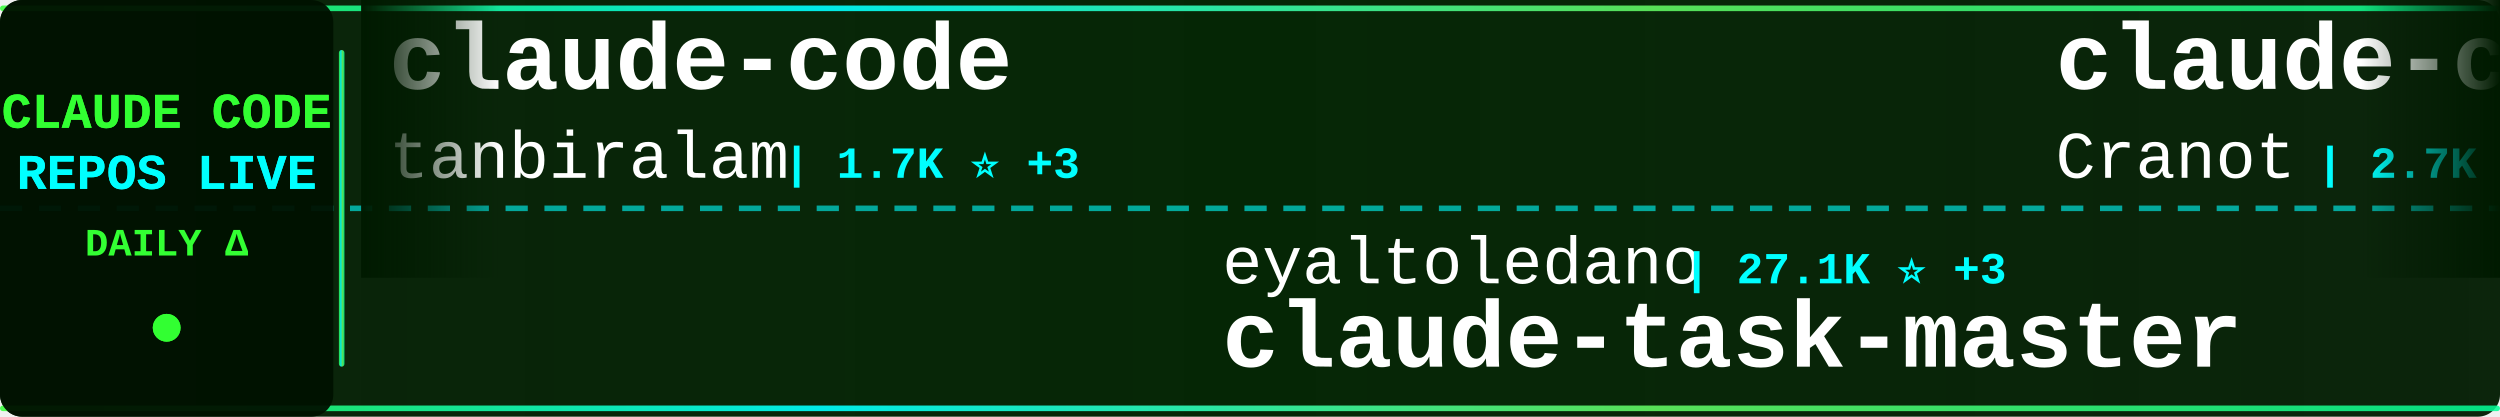
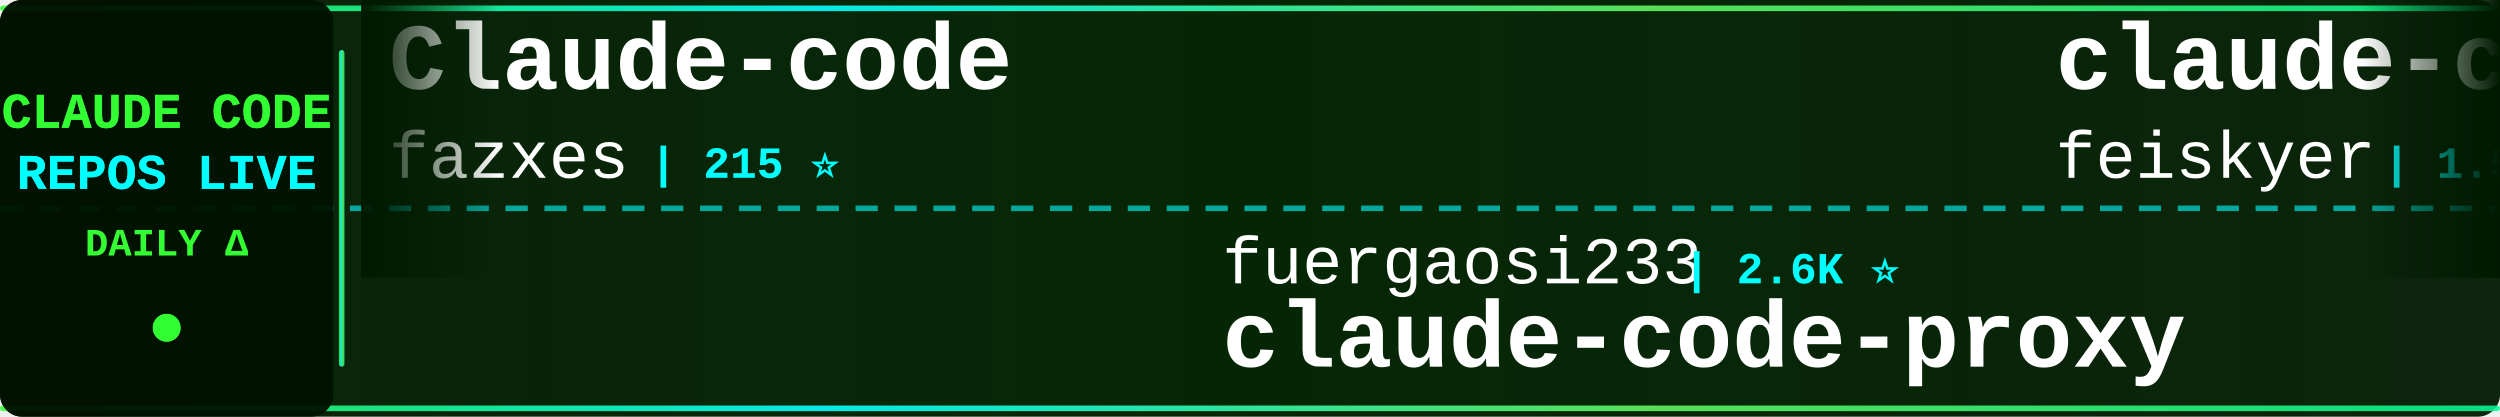
<svg xmlns="http://www.w3.org/2000/svg" width="900" height="150">
  <defs>
    <linearGradient id="tickerBg" x1="0%" y1="0%" x2="100%" y2="0%">
      <stop offset="0%" style="stop-color:#001a00;stop-opacity:0.95" />
      <stop offset="50%" style="stop-color:#002200;stop-opacity:0.98" />
      <stop offset="100%" style="stop-color:#001a00;stop-opacity:0.95" />
    </linearGradient>
    <linearGradient id="borderGrad" x1="0%" y1="0%" x2="100%" y2="0%">
      <stop offset="0%" style="stop-color:#33ff33;stop-opacity:0.85">
        <animate attributeName="stop-opacity" values="0.85;1;0.85" dur="2s" repeatCount="indefinite" />
      </stop>
      <stop offset="33%" style="stop-color:#00ffff;stop-opacity:0.9">
        <animate attributeName="stop-opacity" values="0.9;1;0.9" dur="2.2s" repeatCount="indefinite" />
      </stop>
      <stop offset="66%" style="stop-color:#66ff66;stop-opacity:0.85">
        <animate attributeName="stop-opacity" values="0.85;1;0.85" dur="1.8s" repeatCount="indefinite" />
      </stop>
      <stop offset="100%" style="stop-color:#00ff99;stop-opacity:0.85">
        <animate attributeName="stop-opacity" values="0.85;1;0.85" dur="2s" repeatCount="indefinite" />
      </stop>
    </linearGradient>
    <filter id="textGlow">
      <feGaussianBlur stdDeviation="0.1" result="coloredBlur" />
      <feMerge>
        <feMergeNode in="coloredBlur" />
        <feMergeNode in="SourceGraphic" />
      </feMerge>
    </filter>
    <filter id="metricGlow">
      <feGaussianBlur stdDeviation="0.2" result="coloredBlur" />
      <feMerge>
        <feMergeNode in="coloredBlur" />
        <feMergeNode in="SourceGraphic" />
      </feMerge>
    </filter>
    <linearGradient id="leftFade" x1="0%" y1="0%" x2="100%" y2="0%">
      <stop offset="0%" style="stop-color:#001a00;stop-opacity:1" />
      <stop offset="100%" style="stop-color:#001a00;stop-opacity:0" />
    </linearGradient>
    <linearGradient id="rightFade" x1="0%" y1="0%" x2="100%" y2="0%">
      <stop offset="0%" style="stop-color:#001a00;stop-opacity:0" />
      <stop offset="100%" style="stop-color:#001a00;stop-opacity:1" />
    </linearGradient>
  </defs>
  <rect width="900" height="150" fill="url(#tickerBg)" rx="8" />
  <rect x="0" y="2" width="900" height="2" fill="url(#borderGrad)" rx="1" />
  <rect x="0" y="146" width="900" height="2" fill="url(#borderGrad)" rx="1" />
  <line x1="0" y1="75" x2="900" y2="75" stroke="#00ffff" stroke-width="2" stroke-dasharray="8 6" opacity="0.6" />
  <rect x="0" y="0" width="120" height="150" fill="#001100" opacity="0.95" rx="8" />
  <text x="60" y="46" font-family="'Courier New', monospace" font-size="18" font-weight="bold" fill="#33ff33" text-anchor="middle" filter="url(#textGlow)">
    CLAUDE CODE
  </text>
  <text x="60" y="68" font-family="'Courier New', monospace" font-size="18" font-weight="bold" fill="#00ffff" text-anchor="middle" filter="url(#textGlow)">
    REPOS LIVE
  </text>
  <text x="60" y="92" font-family="'Courier New', monospace" font-size="14" font-weight="bold" fill="#33ff33" text-anchor="middle">
    DAILY Δ
  </text>
  <circle cx="60" cy="118" r="5" fill="#33ff33" filter="url(#metricGlow)">
    <animate attributeName="r" values="4;6;4" dur="1.5s" repeatCount="indefinite" />
    <animate attributeName="opacity" values="0.6;1;0.6" dur="1.5s" repeatCount="indefinite" />
  </circle>
  <rect x="122" y="18" width="2" height="114" fill="url(#borderGrad)" rx="1" />
  <clipPath id="tickerClip">
    <rect x="130" y="0" width="770" height="150" />
  </clipPath>
  <g clip-path="url(#tickerClip)">
    <g id="tickerItems">
      <animateTransform attributeName="transform" attributeType="XML" type="translate" from="0 0" to="-3000 0" dur="54s" repeatCount="indefinite" />
      <g transform="translate(0, 0)">
-         <text x="140" y="32" font-family="'Courier New', monospace" font-size="34" font-weight="bold" fill="#ffffff">claude-code</text>
-         <text x="140" y="64" font-family="'Courier New', monospace" font-size="24" font-weight="normal" fill="#ffffff" opacity="1.0">tanbiralam</text>
-         <text x="282" y="64" font-family="'Courier New', monospace" font-size="16" font-weight="bold" fill="#00ffff"> | 1.7K ⭐ +3</text>
+         <text x="140" y="32" font-family="'Courier New', monospace" font-size="34" font-weight="bold" fill="#ffffff">Claude-code</text>
+         <text x="140" y="64" font-family="'Courier New', monospace" font-size="24" font-weight="normal" fill="#ffffff" opacity="1.0">fazxes</text>
+         <text x="234" y="64" font-family="'Courier New', monospace" font-size="16" font-weight="bold" fill="#00ffff"> | 215 ⭐</text>
      </g>
      <g transform="translate(300, 0)">
+         <text x="140" y="102" font-family="'Courier New', monospace" font-size="24" font-weight="normal" fill="#ffffff" opacity="1.0">fuergaosi233</text>
+         <text x="306" y="102" font-family="'Courier New', monospace" font-size="16" font-weight="bold" fill="#00ffff"> | 2.6K ⭐</text>
+         <text x="140" y="132" font-family="'Courier New', monospace" font-size="34" font-weight="bold" fill="#ffffff">claude-code-proxy</text>
+       </g>
+       <g transform="translate(600, 0)">
+         <text x="140" y="32" font-family="'Courier New', monospace" font-size="34" font-weight="bold" fill="#ffffff">claude-code-settings</text>
+         <text x="140" y="64" font-family="'Courier New', monospace" font-size="24" font-weight="normal" fill="#ffffff" opacity="1.0">feiskyer</text>
+         <text x="258" y="64" font-family="'Courier New', monospace" font-size="16" font-weight="bold" fill="#00ffff"> | 1.5K ⭐</text>
+       </g>
+       <g transform="translate(900, 0)">
+         <text x="140" y="102" font-family="'Courier New', monospace" font-size="24" font-weight="normal" fill="#ffffff" opacity="1.0">Windy3f3f3f3f</text>
+         <text x="318" y="102" font-family="'Courier New', monospace" font-size="16" font-weight="bold" fill="#00ffff"> | 2.3K ⭐ +9</text>
+         <text x="140" y="132" font-family="'Courier New', monospace" font-size="34" font-weight="bold" fill="#ffffff">how-claude-code-works</text>
+       </g>
+       <g transform="translate(1200, 0)">
+         <text x="140" y="32" font-family="'Courier New', monospace" font-size="34" font-weight="bold" fill="#ffffff">claude-code-sourcemap</text>
+         <text x="140" y="64" font-family="'Courier New', monospace" font-size="24" font-weight="normal" fill="#ffffff" opacity="1.0">ChinaSiro</text>
+         <text x="270" y="64" font-family="'Courier New', monospace" font-size="16" font-weight="bold" fill="#00ffff"> | 9.2K ⭐ +3</text>
+       </g>
+       <g transform="translate(1500, 0)">
+         <text x="140" y="102" font-family="'Courier New', monospace" font-size="24" font-weight="normal" fill="#ffffff" opacity="1.0">carlvellotti</text>
+         <text x="306" y="102" font-family="'Courier New', monospace" font-size="16" font-weight="bold" fill="#00ffff"> | 2.0K ⭐ +1</text>
+         <text x="140" y="132" font-family="'Courier New', monospace" font-size="34" font-weight="bold" fill="#ffffff">claude-code-pm-course</text>
+       </g>
+       <g transform="translate(1800, 0)">
+         <text x="140" y="32" font-family="'Courier New', monospace" font-size="34" font-weight="bold" fill="#ffffff">ralph</text>
+         <text x="140" y="64" font-family="'Courier New', monospace" font-size="24" font-weight="normal" fill="#ffffff" opacity="1.0">snarktank</text>
+         <text x="270" y="64" font-family="'Courier New', monospace" font-size="16" font-weight="bold" fill="#00ffff"> | 19.0K ⭐ +22</text>
+       </g>
+       <g transform="translate(2100, 0)">
+         <text x="140" y="102" font-family="'Courier New', monospace" font-size="24" font-weight="normal" fill="#ffffff" opacity="1.0">Donchitos</text>
+         <text x="270" y="102" font-family="'Courier New', monospace" font-size="16" font-weight="bold" fill="#00ffff"> | 18.6K ⭐ +45</text>
+         <text x="140" y="132" font-family="'Courier New', monospace" font-size="34" font-weight="bold" fill="#ffffff">Claude-Code-Game-Studios</text>
+       </g>
+       <g transform="translate(2400, 0)">
+         <text x="140" y="32" font-family="'Courier New', monospace" font-size="34" font-weight="bold" fill="#ffffff">claude-code-tips</text>
+         <text x="140" y="64" font-family="'Courier New', monospace" font-size="24" font-weight="normal" fill="#ffffff" opacity="1.0">ykdojo</text>
+         <text x="234" y="64" font-family="'Courier New', monospace" font-size="16" font-weight="bold" fill="#00ffff"> | 8.2K ⭐ +6</text>
+       </g>
+       <g transform="translate(2700, 0)">
        <text x="140" y="102" font-family="'Courier New', monospace" font-size="24" font-weight="normal" fill="#ffffff" opacity="1.0">eyaltoledano</text>
-         <text x="306" y="102" font-family="'Courier New', monospace" font-size="16" font-weight="bold" fill="#00ffff"> | 27.1K ⭐ +3</text>
+         <text x="306" y="102" font-family="'Courier New', monospace" font-size="16" font-weight="bold" fill="#00ffff"> | 27.1K ⭐ +5</text>
        <text x="140" y="132" font-family="'Courier New', monospace" font-size="34" font-weight="bold" fill="#ffffff">claude-task-master</text>
      </g>
-       <g transform="translate(600, 0)">
-         <text x="140" y="32" font-family="'Courier New', monospace" font-size="34" font-weight="bold" fill="#ffffff">claude-code-guide</text>
-         <text x="140" y="64" font-family="'Courier New', monospace" font-size="24" font-weight="normal" fill="#ffffff" opacity="1.0">Cranot</text>
-         <text x="234" y="64" font-family="'Courier New', monospace" font-size="16" font-weight="bold" fill="#00ffff"> | 2.7K ⭐ +1</text>
+       <g transform="translate(3000, 0)">
+         <text x="140" y="32" font-family="'Courier New', monospace" font-size="34" font-weight="bold" fill="#ffffff">Claude-code</text>
+         <text x="140" y="64" font-family="'Courier New', monospace" font-size="24" font-weight="normal" fill="#ffffff" opacity="1.0">fazxes</text>
+         <text x="234" y="64" font-family="'Courier New', monospace" font-size="16" font-weight="bold" fill="#00ffff"> | 215 ⭐</text>
      </g>
-       <g transform="translate(900, 0)">
-         <text x="140" y="102" font-family="'Courier New', monospace" font-size="24" font-weight="normal" fill="#ffffff" opacity="1.0">mehmoodosman</text>
-         <text x="306" y="102" font-family="'Courier New', monospace" font-size="16" font-weight="bold" fill="#00ffff"> | 169 ⭐</text>
-         <text x="140" y="132" font-family="'Courier New', monospace" font-size="34" font-weight="bold" fill="#ffffff">claude-code</text>
-       </g>
-       <g transform="translate(1200, 0)">
-         <text x="140" y="32" font-family="'Courier New', monospace" font-size="34" font-weight="bold" fill="#ffffff">Claude-Code-Source-Study</text>
-         <text x="140" y="64" font-family="'Courier New', monospace" font-size="24" font-weight="normal" fill="#ffffff" opacity="1.0">luyao618</text>
-         <text x="258" y="64" font-family="'Courier New', monospace" font-size="16" font-weight="bold" fill="#00ffff"> | 1.4K ⭐</text>
-       </g>
-       <g transform="translate(1500, 0)">
-         <text x="140" y="102" font-family="'Courier New', monospace" font-size="24" font-weight="normal" fill="#ffffff" opacity="1.0">AprilNEA</text>
-         <text x="258" y="102" font-family="'Courier New', monospace" font-size="16" font-weight="bold" fill="#00ffff"> | 377 ⭐</text>
-         <text x="140" y="132" font-family="'Courier New', monospace" font-size="34" font-weight="bold" fill="#ffffff">claude-code-source</text>
-       </g>
-       <g transform="translate(1800, 0)">
-         <text x="140" y="32" font-family="'Courier New', monospace" font-size="34" font-weight="bold" fill="#ffffff">Auto-claude-code-researc...</text>
-         <text x="140" y="64" font-family="'Courier New', monospace" font-size="24" font-weight="normal" fill="#ffffff" opacity="1.0">wanshuiyin</text>
-         <text x="282" y="64" font-family="'Courier New', monospace" font-size="16" font-weight="bold" fill="#00ffff"> | 9.0K ⭐ +9</text>
-       </g>
-       <g transform="translate(2100, 0)">
-         <text x="140" y="102" font-family="'Courier New', monospace" font-size="24" font-weight="normal" fill="#ffffff" opacity="1.0">pedrohcgs</text>
-         <text x="270" y="102" font-family="'Courier New', monospace" font-size="16" font-weight="bold" fill="#00ffff"> | 1.1K ⭐</text>
-         <text x="140" y="132" font-family="'Courier New', monospace" font-size="34" font-weight="bold" fill="#ffffff">claude-code-my-workflow</text>
-       </g>
-       <g transform="translate(2400, 0)">
-         <text x="140" y="32" font-family="'Courier New', monospace" font-size="34" font-weight="bold" fill="#ffffff">my-claude-code-setup</text>
-         <text x="140" y="64" font-family="'Courier New', monospace" font-size="24" font-weight="normal" fill="#ffffff" opacity="1.0">centminmod</text>
-         <text x="282" y="64" font-family="'Courier New', monospace" font-size="16" font-weight="bold" fill="#00ffff"> | 2.3K ⭐</text>
-       </g>
-       <g transform="translate(2700, 0)">
-         <text x="140" y="102" font-family="'Courier New', monospace" font-size="24" font-weight="normal" fill="#ffffff" opacity="1.0">1rgs</text>
-         <text x="210" y="102" font-family="'Courier New', monospace" font-size="16" font-weight="bold" fill="#00ffff"> | 3.6K ⭐ +1</text>
+       <g transform="translate(3300, 0)">
+         <text x="140" y="102" font-family="'Courier New', monospace" font-size="24" font-weight="normal" fill="#ffffff" opacity="1.0">fuergaosi233</text>
+         <text x="306" y="102" font-family="'Courier New', monospace" font-size="16" font-weight="bold" fill="#00ffff"> | 2.6K ⭐</text>
        <text x="140" y="132" font-family="'Courier New', monospace" font-size="34" font-weight="bold" fill="#ffffff">claude-code-proxy</text>
      </g>
-       <g transform="translate(3000, 0)">
-         <text x="140" y="32" font-family="'Courier New', monospace" font-size="34" font-weight="bold" fill="#ffffff">claude-code</text>
-         <text x="140" y="64" font-family="'Courier New', monospace" font-size="24" font-weight="normal" fill="#ffffff" opacity="1.0">tanbiralam</text>
-         <text x="282" y="64" font-family="'Courier New', monospace" font-size="16" font-weight="bold" fill="#00ffff"> | 1.7K ⭐ +3</text>
-       </g>
-       <g transform="translate(3300, 0)">
-         <text x="140" y="102" font-family="'Courier New', monospace" font-size="24" font-weight="normal" fill="#ffffff" opacity="1.0">eyaltoledano</text>
-         <text x="306" y="102" font-family="'Courier New', monospace" font-size="16" font-weight="bold" fill="#00ffff"> | 27.1K ⭐ +3</text>
-         <text x="140" y="132" font-family="'Courier New', monospace" font-size="34" font-weight="bold" fill="#ffffff">claude-task-master</text>
-       </g>
      <g transform="translate(3600, 0)">
-         <text x="140" y="32" font-family="'Courier New', monospace" font-size="34" font-weight="bold" fill="#ffffff">claude-code-guide</text>
-         <text x="140" y="64" font-family="'Courier New', monospace" font-size="24" font-weight="normal" fill="#ffffff" opacity="1.0">Cranot</text>
-         <text x="234" y="64" font-family="'Courier New', monospace" font-size="16" font-weight="bold" fill="#00ffff"> | 2.7K ⭐ +1</text>
+         <text x="140" y="32" font-family="'Courier New', monospace" font-size="34" font-weight="bold" fill="#ffffff">claude-code-settings</text>
+         <text x="140" y="64" font-family="'Courier New', monospace" font-size="24" font-weight="normal" fill="#ffffff" opacity="1.0">feiskyer</text>
+         <text x="258" y="64" font-family="'Courier New', monospace" font-size="16" font-weight="bold" fill="#00ffff"> | 1.5K ⭐</text>
      </g>
      <g transform="translate(3900, 0)">
-         <text x="140" y="102" font-family="'Courier New', monospace" font-size="24" font-weight="normal" fill="#ffffff" opacity="1.0">mehmoodosman</text>
-         <text x="306" y="102" font-family="'Courier New', monospace" font-size="16" font-weight="bold" fill="#00ffff"> | 169 ⭐</text>
-         <text x="140" y="132" font-family="'Courier New', monospace" font-size="34" font-weight="bold" fill="#ffffff">claude-code</text>
+         <text x="140" y="102" font-family="'Courier New', monospace" font-size="24" font-weight="normal" fill="#ffffff" opacity="1.0">Windy3f3f3f3f</text>
+         <text x="318" y="102" font-family="'Courier New', monospace" font-size="16" font-weight="bold" fill="#00ffff"> | 2.3K ⭐ +9</text>
+         <text x="140" y="132" font-family="'Courier New', monospace" font-size="34" font-weight="bold" fill="#ffffff">how-claude-code-works</text>
      </g>
    </g>
  </g>
  <rect x="130" y="0" width="50" height="100" fill="url(#leftFade)" />
  <rect x="850" y="0" width="50" height="100" fill="url(#rightFade)" />
</svg>
